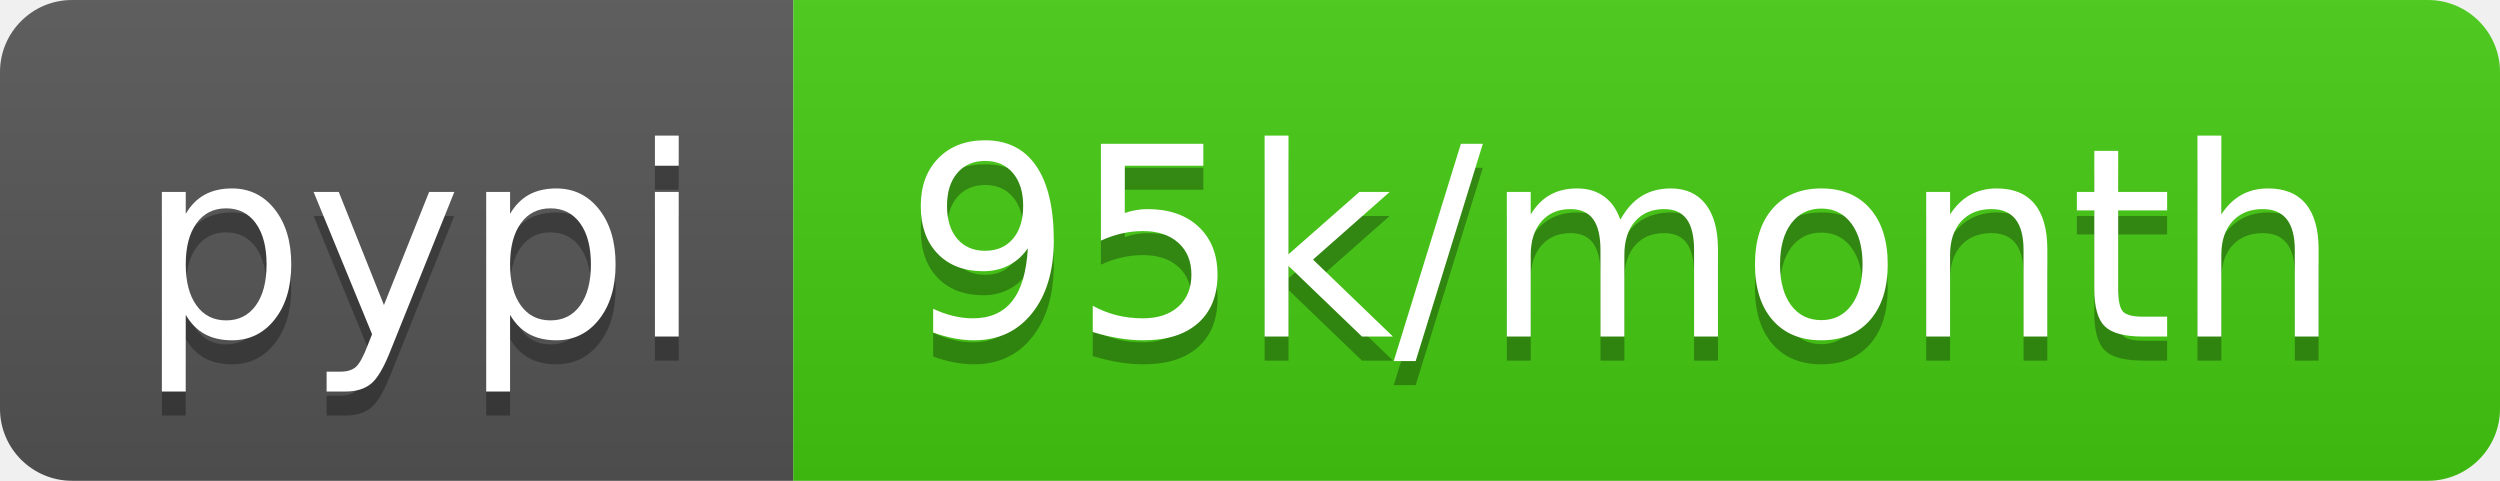
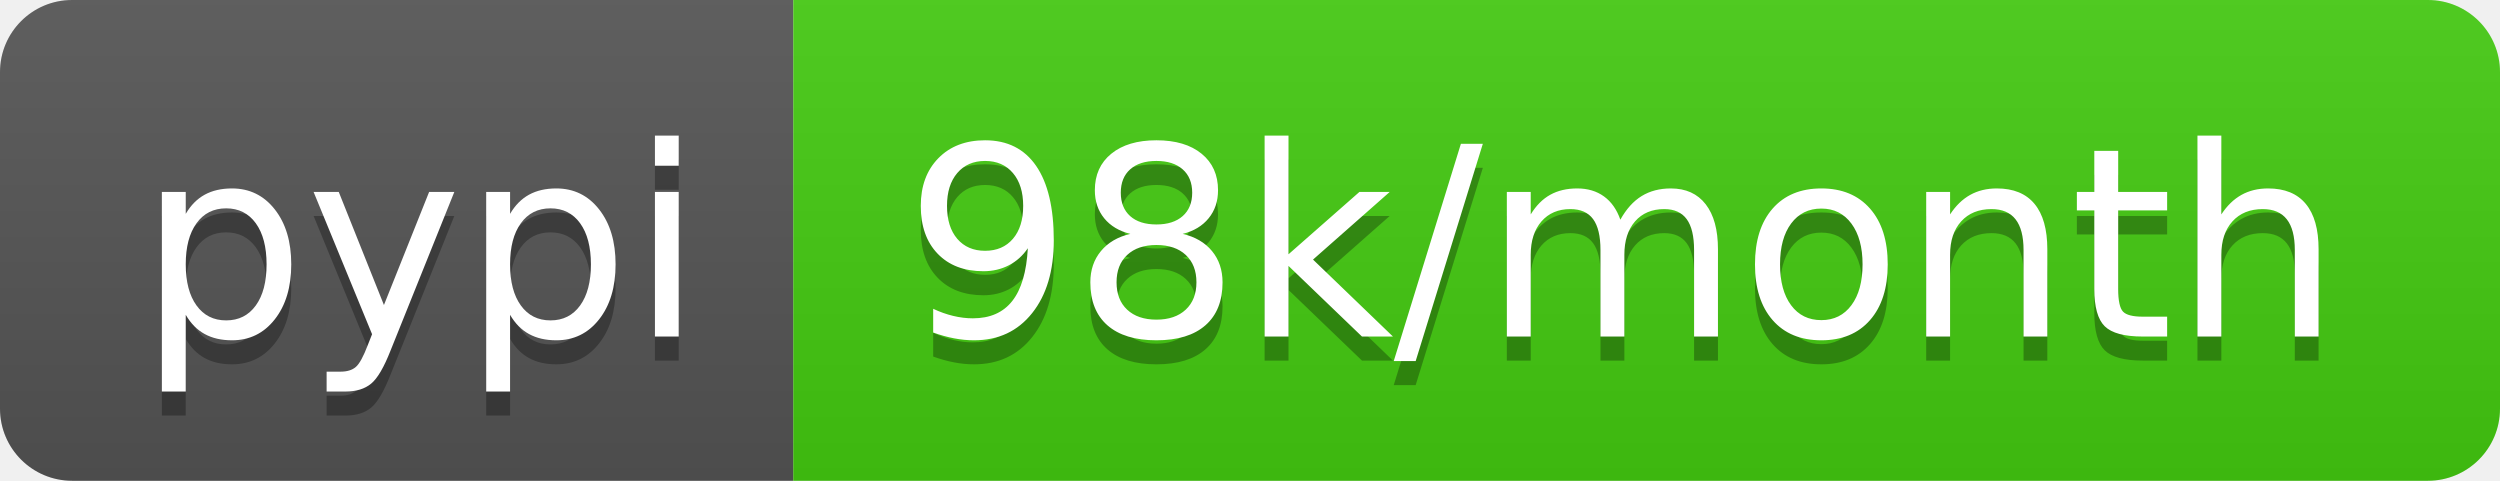
<svg xmlns="http://www.w3.org/2000/svg" width="104" height="20">
  <linearGradient id="b" x2="0" y2="100%">
    <stop offset="0" stop-color="#bbb" stop-opacity=".1" />
    <stop offset="1" stop-opacity=".1" />
  </linearGradient>
  <clipPath id="a">
    <rect width="104" height="20" rx="3" fill="#fff" />
  </clipPath>
  <g clip-path="url(#a)">
    <path fill="#555" d="M0 0h33v20H0z" />
    <path fill="#4c1" d="M33 0h71v20H33z" />
    <path fill="url(#b)" d="M0 0h104v20H0z" />
  </g>
  <g fill="#fff" text-anchor="middle" font-family="DejaVu Sans,Verdana,Geneva,sans-serif" font-size="110">
    <text x="175" y="150" fill="#010101" fill-opacity=".3" transform="scale(.1)" textLength="230">pypi</text>
    <text x="175" y="140" transform="scale(.1)" textLength="230">pypi</text>
-     <text x="675" y="150" fill="#010101" fill-opacity=".3" transform="scale(.1)" textLength="610">95k/month</text>
-     <text x="675" y="140" transform="scale(.1)" textLength="610">95k/month</text>
+     <text x="675" y="150" fill="#010101" fill-opacity=".3" transform="scale(.1)" textLength="610">98k/month</text>
+     <text x="675" y="140" transform="scale(.1)" textLength="610">98k/month</text>
  </g>
</svg>
